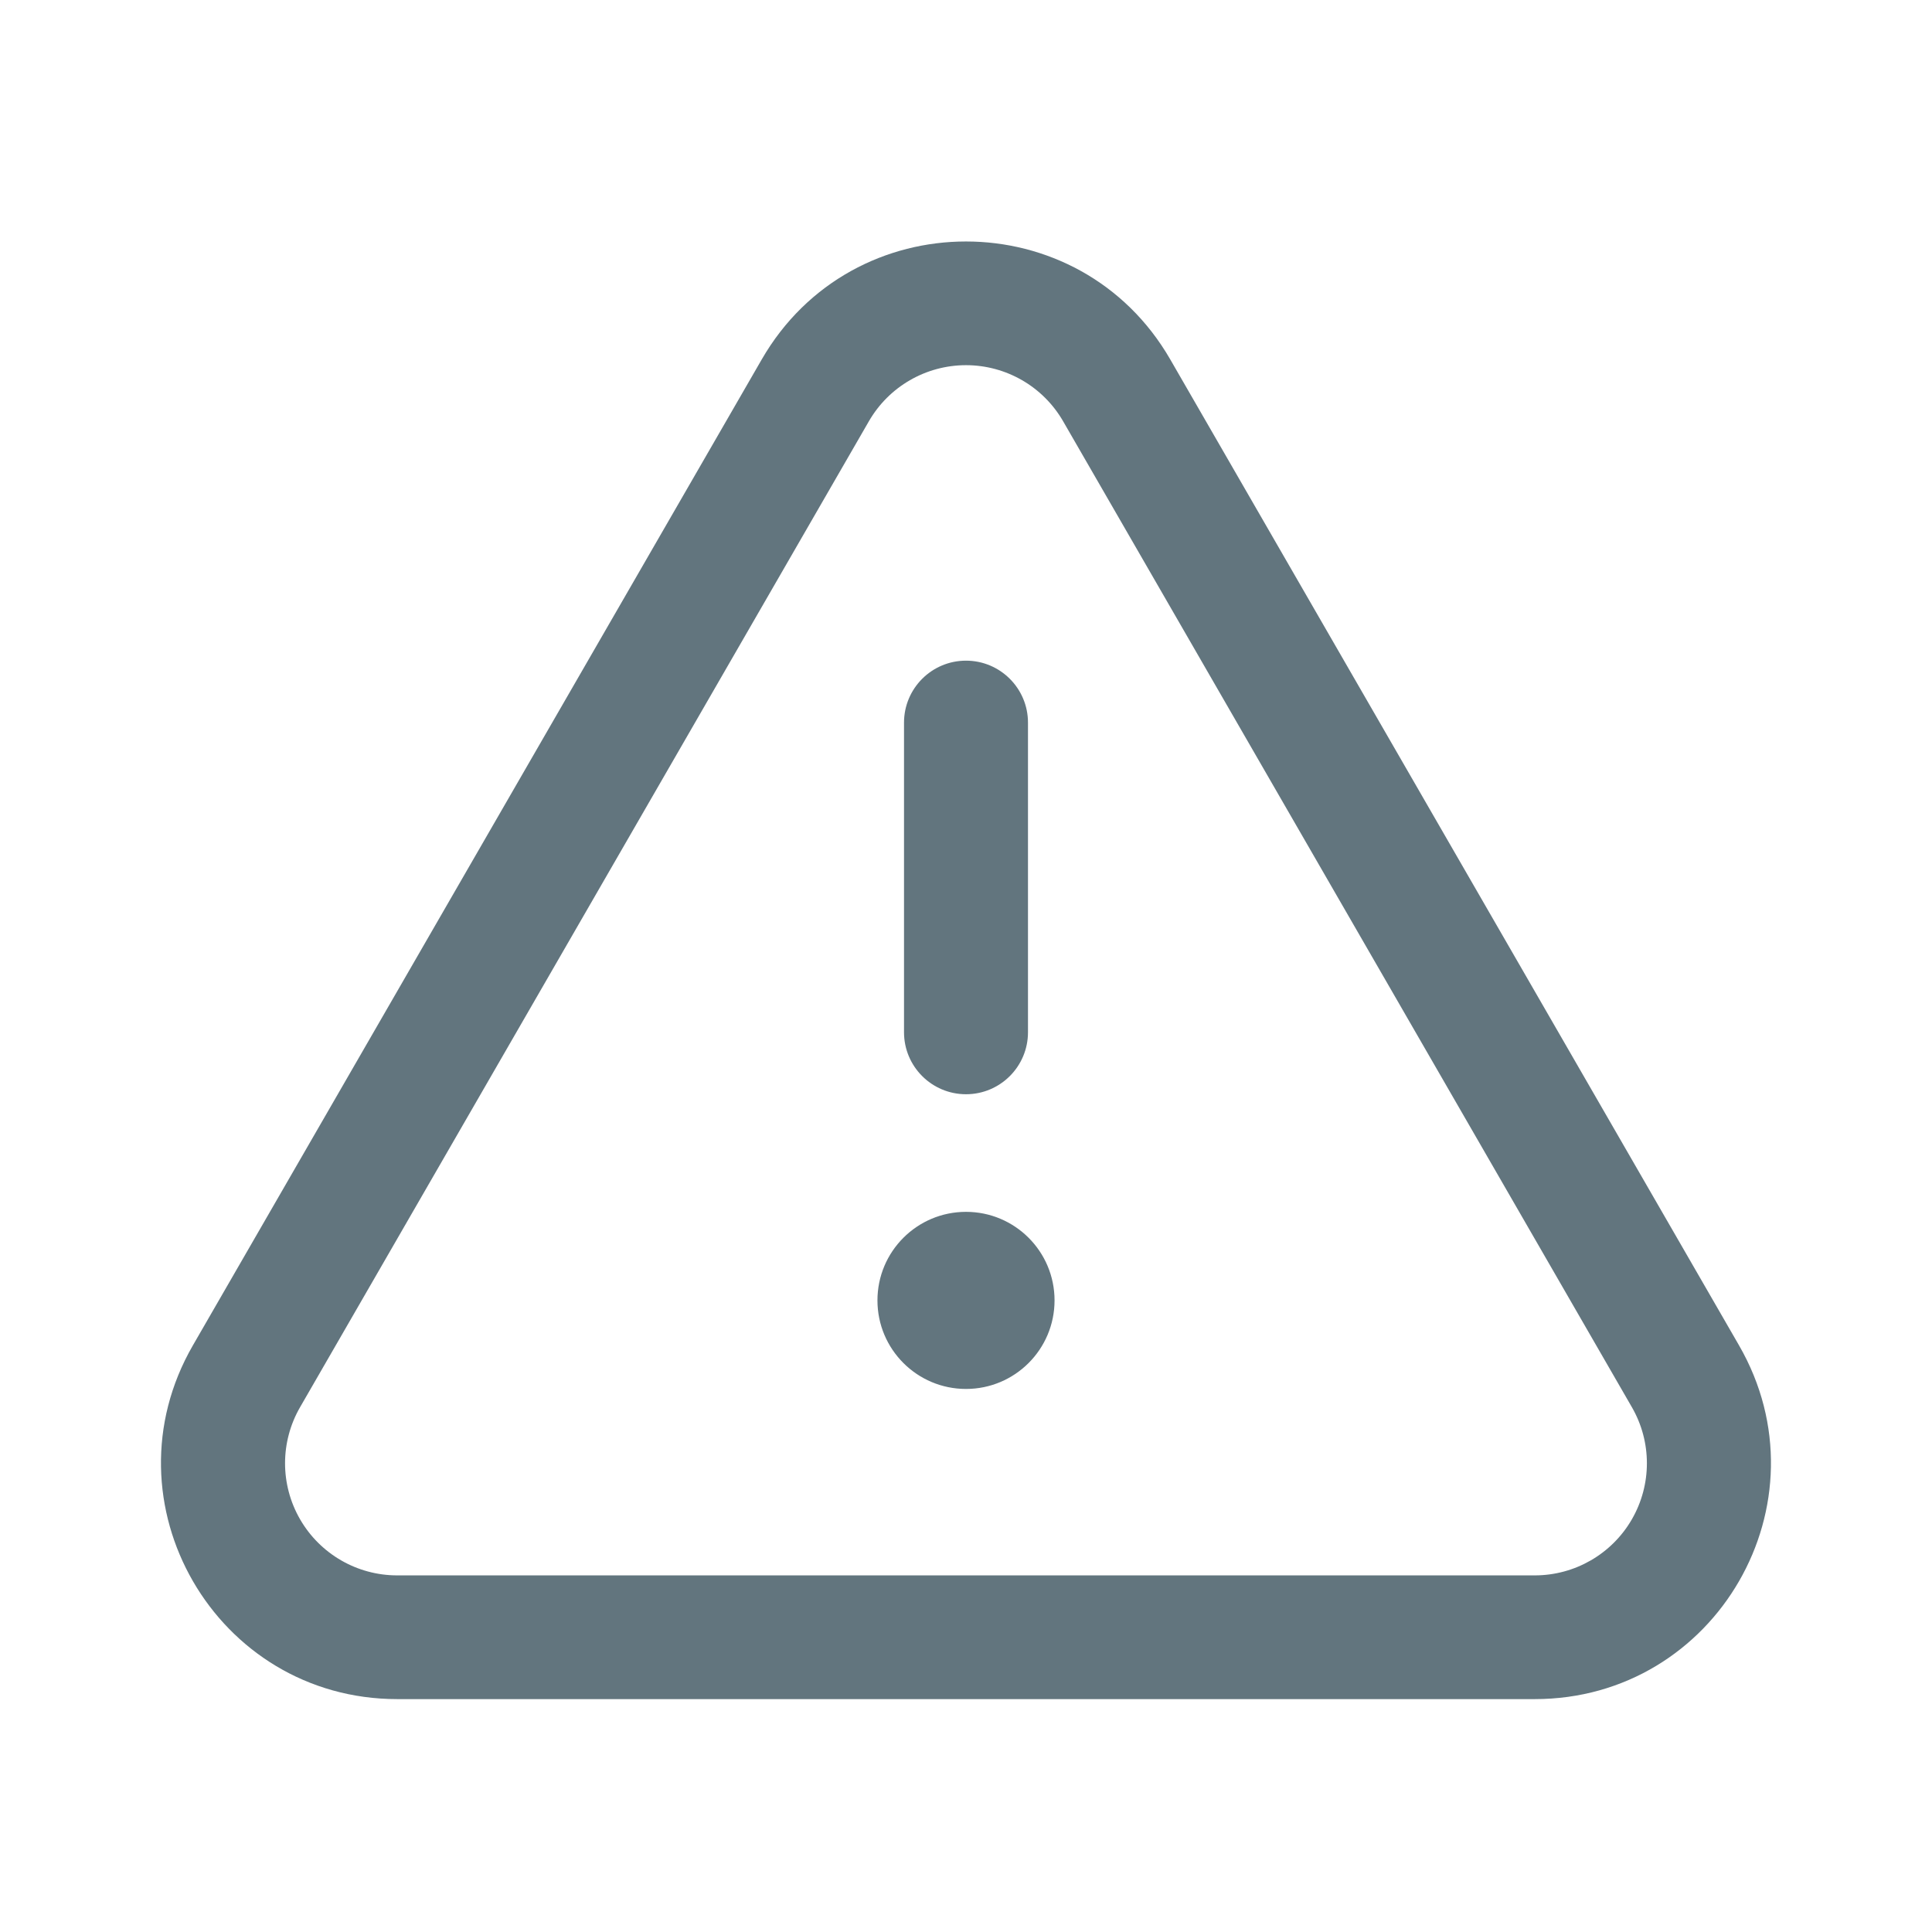
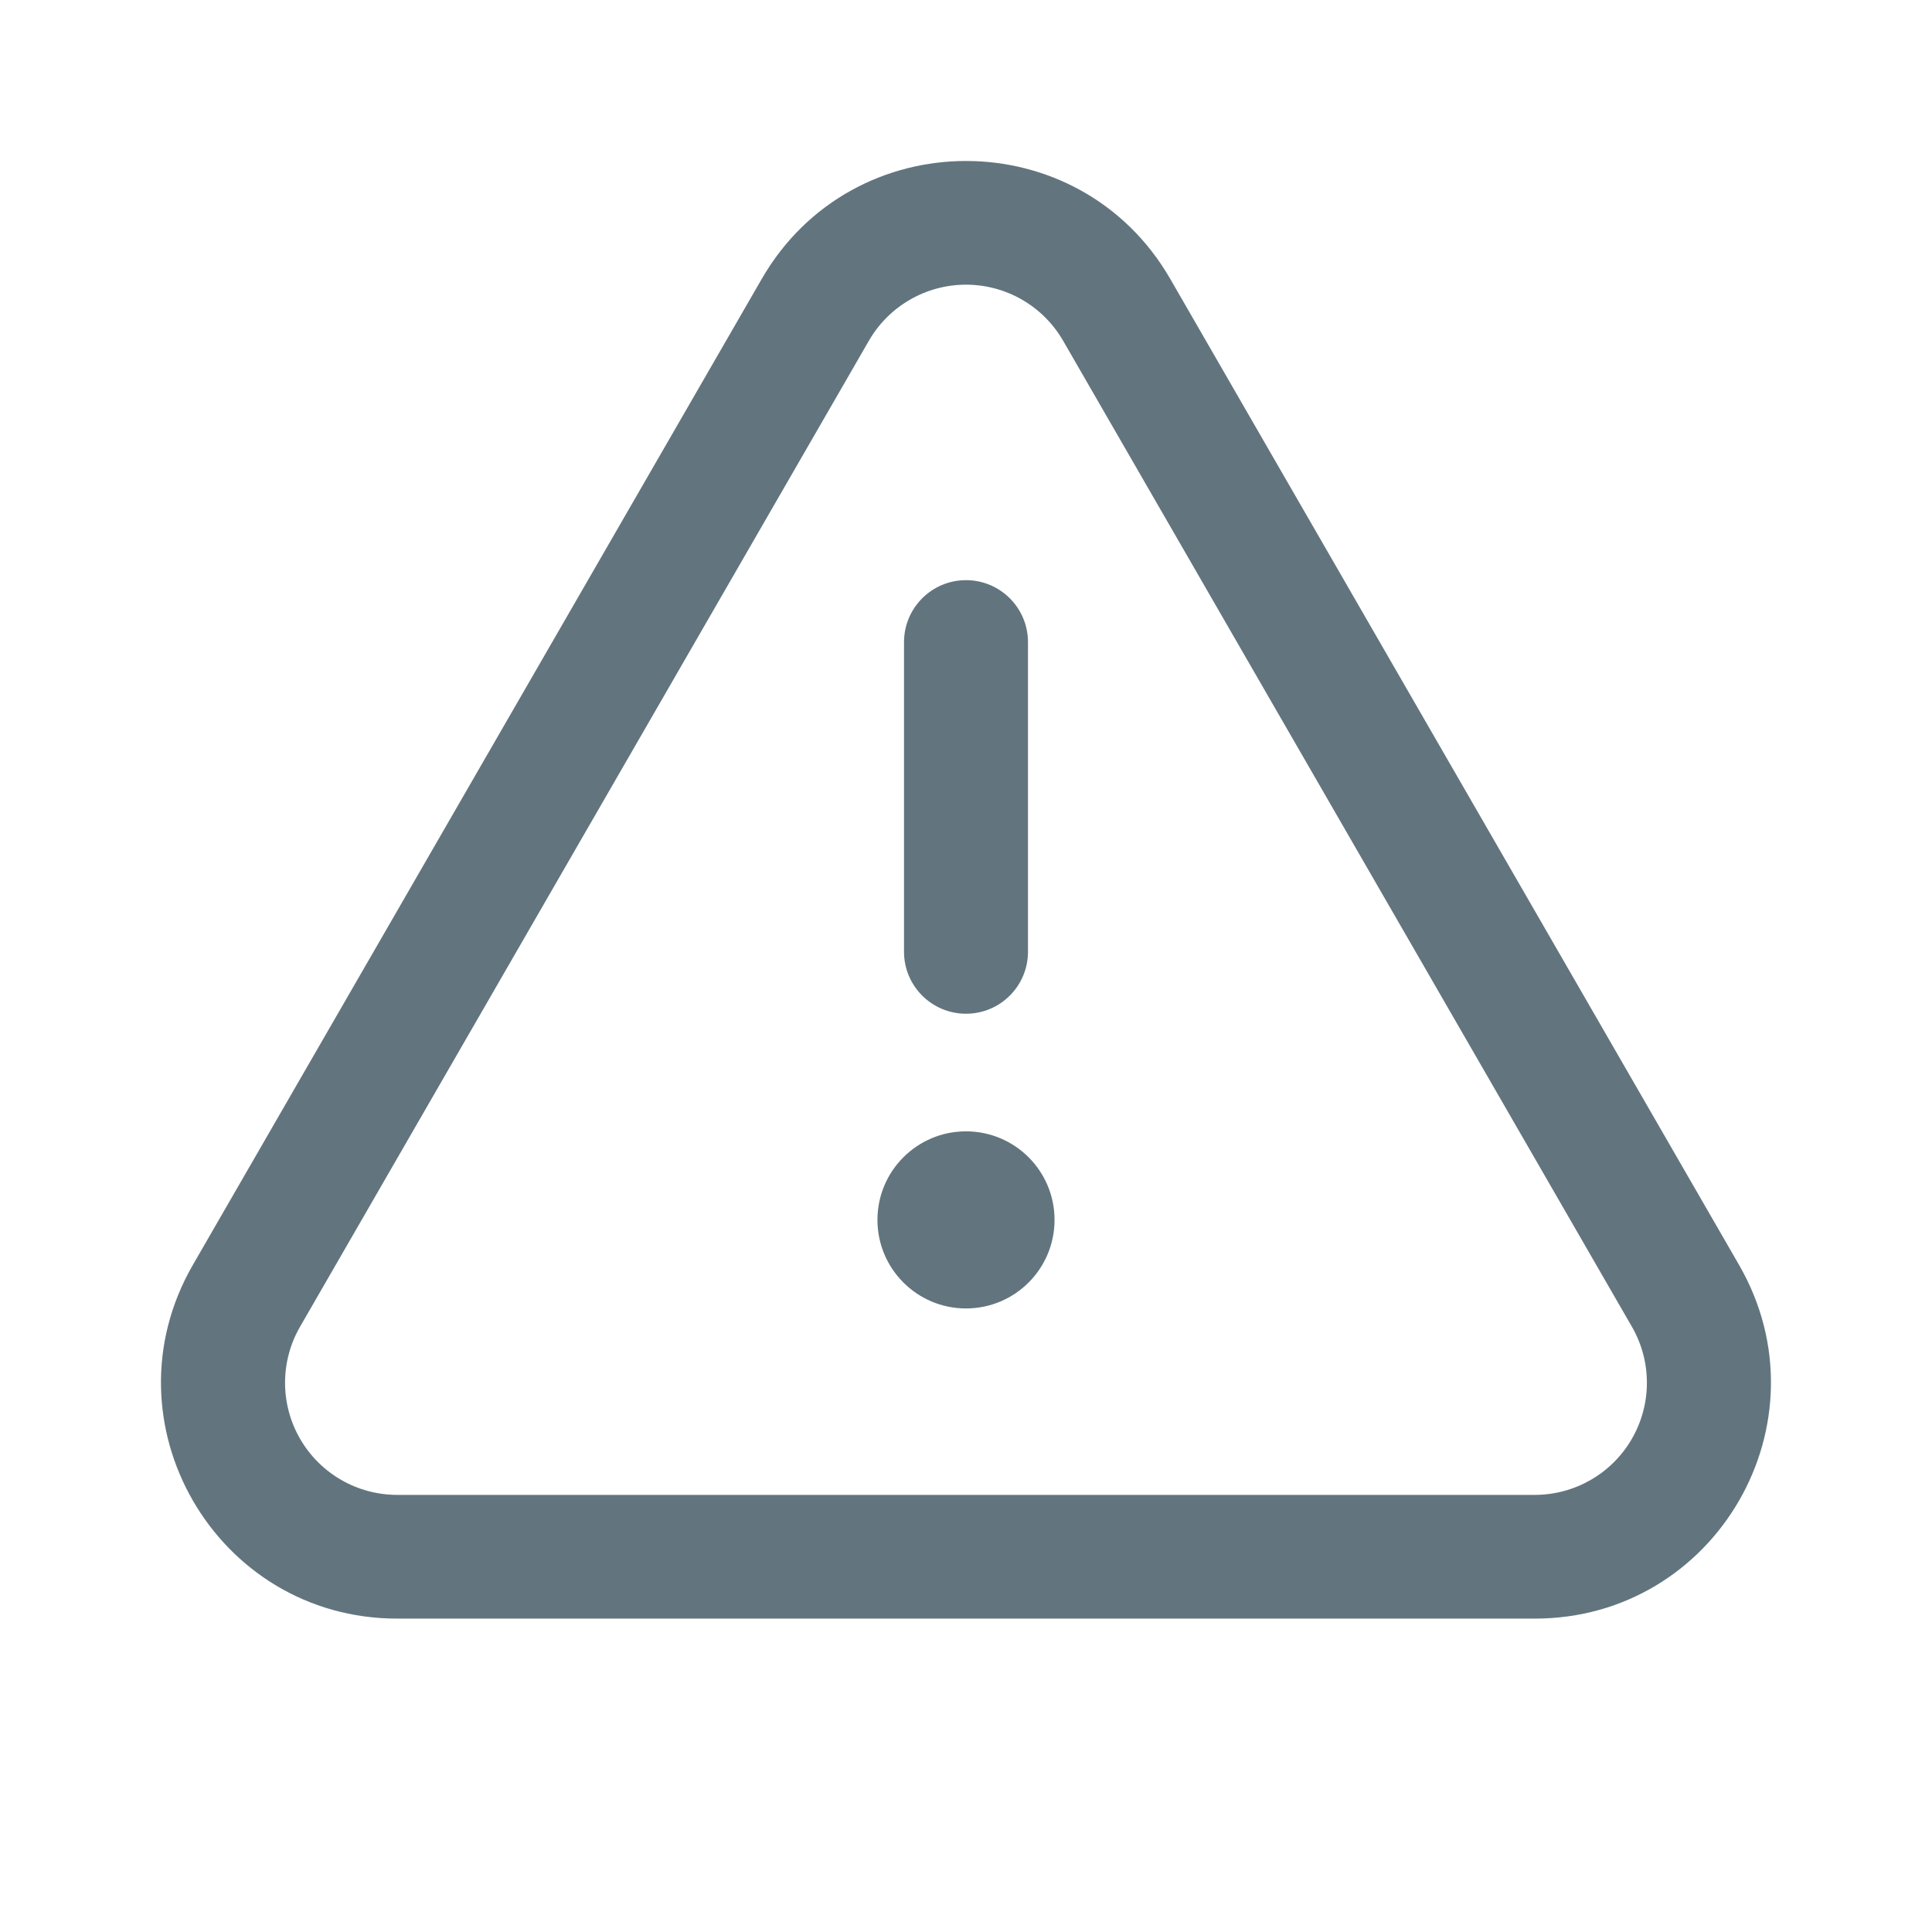
<svg xmlns="http://www.w3.org/2000/svg" fill="none" viewBox="0 0 24 24">
-   <path fill="#62757e" fill-rule="evenodd" d="M10.793 5.234a1.393 1.393 0 0 1 2.414 0l7.065 12.247a1.393 1.393 0 0 1-1.207 2.089H4.935a1.393 1.393 0 0 1-1.207-2.09zm3.745-.768c-1.127-1.955-3.949-1.955-5.076 0L2.396 16.713c-1.127 1.953.283 4.394 2.539 4.394h14.13c2.256 0 3.665-2.44 2.538-4.394zM12 8.207a.77.77 0 0 1 .77.77v3.846a.77.77 0 0 1-1.54 0V8.977a.77.77 0 0 1 .77-.77m1.1 7.947a1.1 1.1 0 1 1-2.2 0 1.1 1.1 0 0 1 2.2 0" clip-rule="evenodd" />
+   <path fill="#62757e" fill-rule="evenodd" d="M10.793 4.234a1.393 1.393 0 0 1 2.414 0l7.065 12.247a1.393 1.393 0 0 1-1.207 2.089H4.935a1.393 1.393 0 0 1-1.207-2.09zm3.745-.768c-1.127-1.955-3.949-1.955-5.076 0L2.396 15.713c-1.127 1.953.283 4.394 2.539 4.394h14.13c2.256 0 3.665-2.44 2.538-4.394zM12 7.207a.77.77 0 0 1 .77.77v3.846a.77.77 0 0 1-1.54 0V7.977a.77.77 0 0 1 .77-.77m1.1 7.947a1.1 1.1 0 1 1-2.2 0 1.1 1.1 0 0 1 2.2 0" clip-rule="evenodd" />
</svg>
